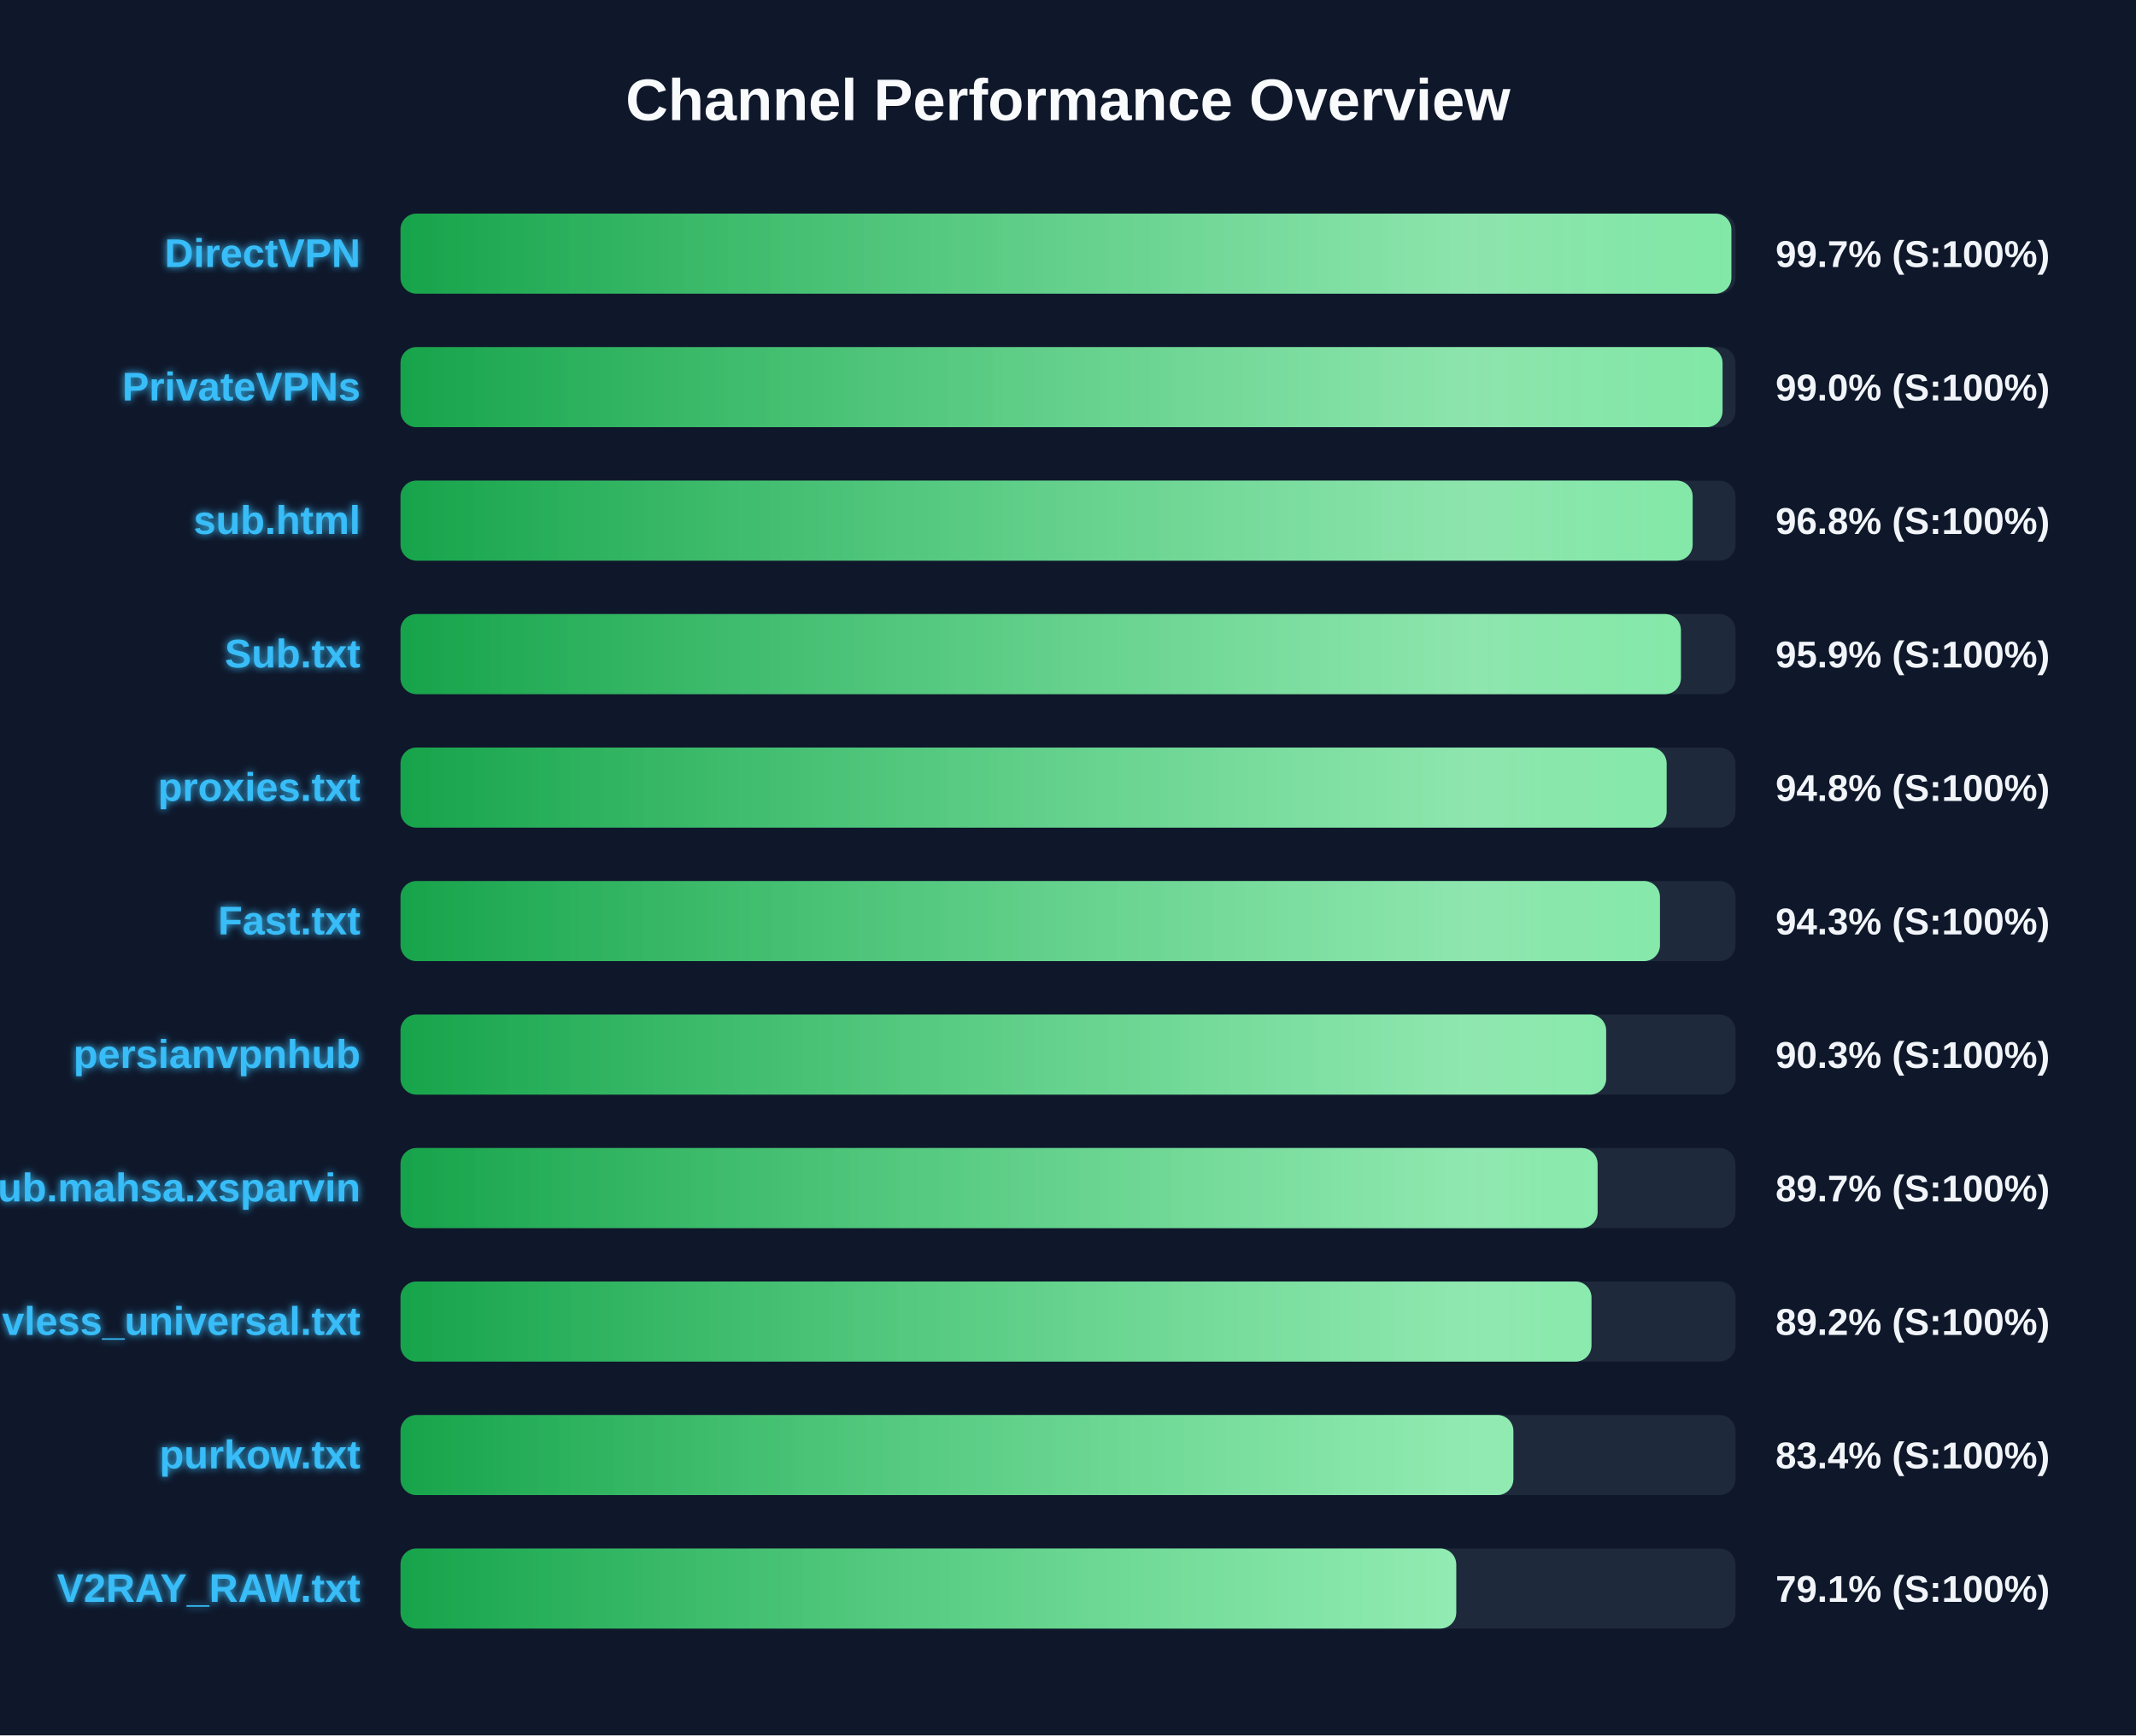
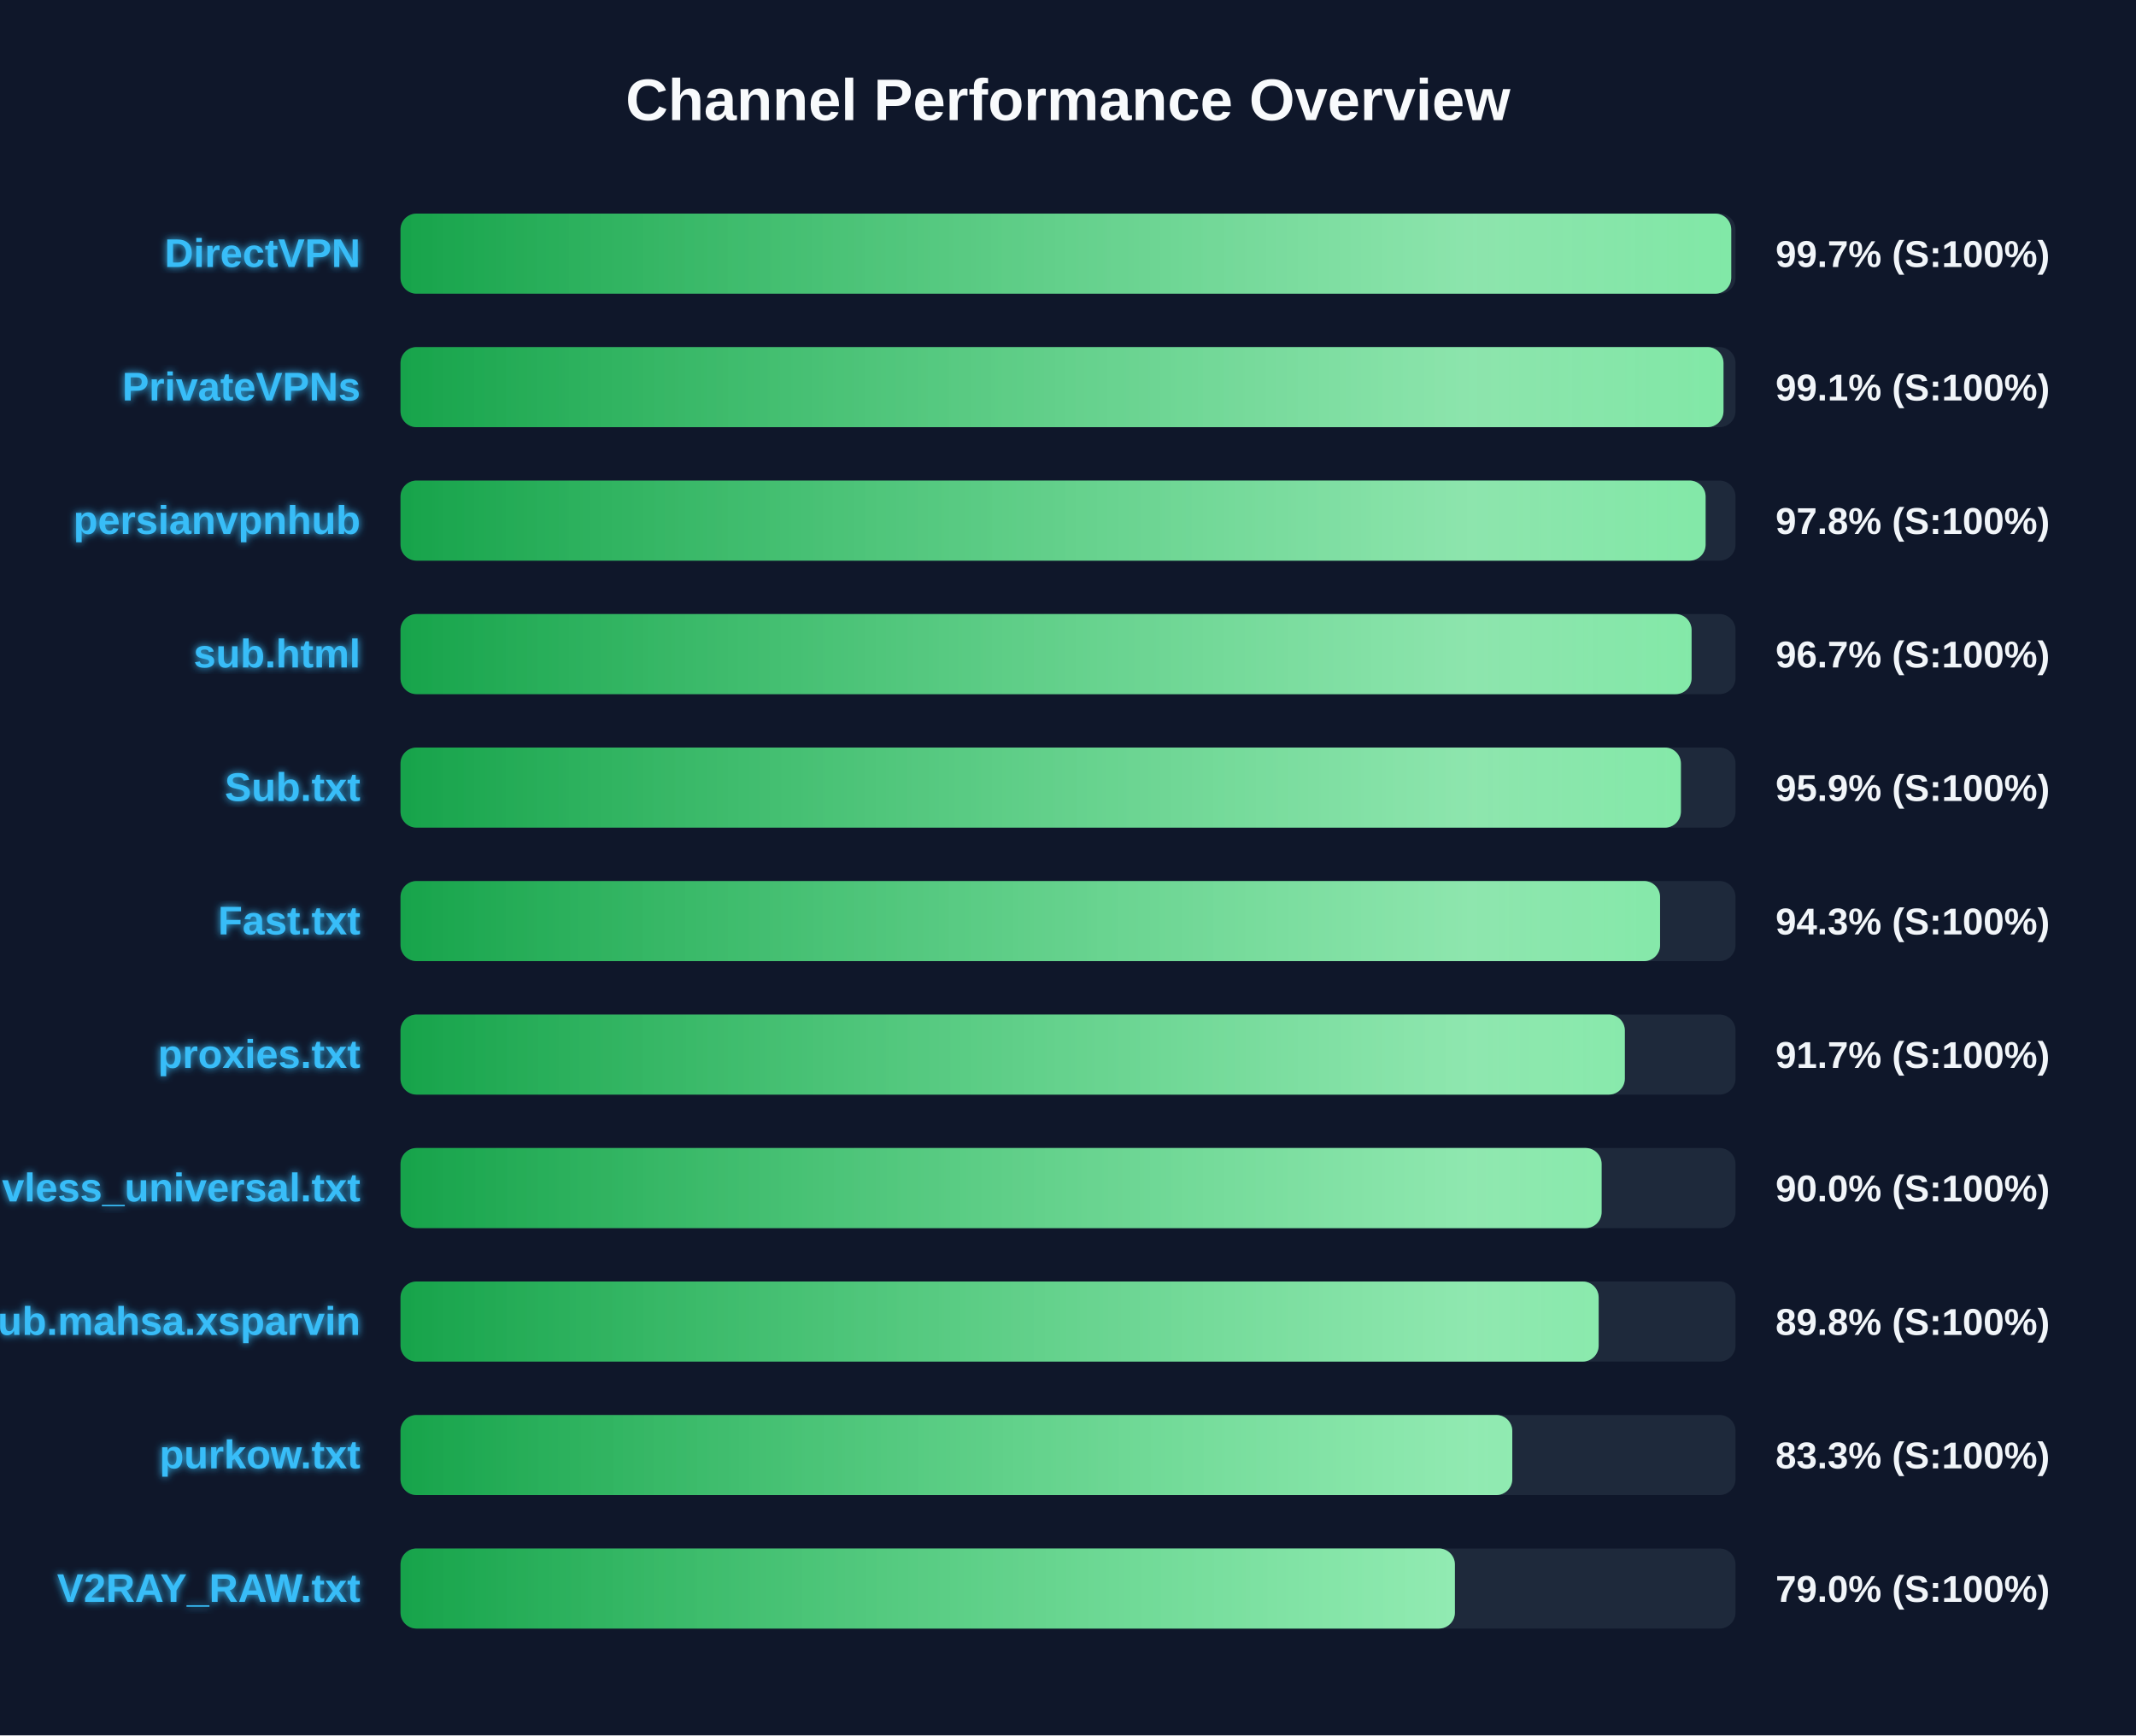
<svg xmlns="http://www.w3.org/2000/svg" width="800" height="650" version="1.1">
  <defs>
    <linearGradient id="grad-green" x1="0%" y1="0%" x2="100%" y2="0%">
      <stop offset="0%" stop-color="#16a34a" />
      <stop offset="100%" stop-color="#4ade80" />
    </linearGradient>
    <linearGradient id="grad-yellow" x1="0%" y1="0%" x2="100%" y2="0%">
      <stop offset="0%" stop-color="#ca8a04" />
      <stop offset="100%" stop-color="#fde047" />
    </linearGradient>
    <linearGradient id="grad-red" x1="0%" y1="0%" x2="100%" y2="0%">
      <stop offset="0%" stop-color="#dc2626" />
      <stop offset="100%" stop-color="#f87171" />
    </linearGradient>
    <linearGradient id="shimmer" x1="0%" y1="0%" x2="100%" y2="0%">
      <stop offset="0%" stop-color="rgba(255,255,255,0)" />
      <stop offset="50%" stop-color="rgba(255,255,255,0.4)" />
      <stop offset="100%" stop-color="rgba(255,255,255,0)" />
    </linearGradient>
    <filter id="glow" x="-20%" y="-20%" width="140%" height="140%">
      <feGaussianBlur stdDeviation="1.5" result="blur" />
      <feComposite in="SourceGraphic" in2="blur" operator="over" />
    </filter>
  </defs>
  <style>
        .bg-rect { fill: #0f172a; }
        .title { font: bold 22px 'Segoe UI', Arial, sans-serif; fill: #f8fafc; }
        .row { font: bold 15px 'Segoe UI', Arial, sans-serif; fill: #38bdf8; filter: url(#glow); }
        .score { font: bold 14px 'Segoe UI', Arial, sans-serif; fill: #f1f5f9; }
        @keyframes shimmer-anim {
            0% { transform: translateX(-100%); }
            100% { transform: translateX(200%); }
        }
        .shimmer-rect {
            animation: shimmer-anim 2.5s infinite linear;
        }
    </style>
  <rect width="100%" height="100%" class="bg-rect" />
  <text x="400" y="45" text-anchor="middle" class="title">Channel Performance Overview</text>
  <rect x="150" y="80" width="500" height="30" fill="#1e293b" rx="6" />
  <clipPath id="clip-0">
-     <rect x="150" y="80" width="498.45" height="30" rx="6" />
+     <rect x="150" y="80" width="498.4" height="30" rx="6" />
  </clipPath>
-   <rect x="150" y="80" width="498.45" height="30" fill="url(#grad-green)" rx="6" />
+   <rect x="150" y="80" width="498.4" height="30" fill="url(#grad-green)" rx="6" />
  <g clip-path="url(#clip-0)">
    <rect x="150" y="80" width="100%" height="30" fill="url(#shimmer)" class="shimmer-rect" />
  </g>
  <text x="135" y="100" text-anchor="end" class="row">DirectVPN</text>
  <text x="665" y="100" text-anchor="start" class="score">99.7% (S:100%)</text>
  <rect x="150" y="130" width="500" height="30" fill="#1e293b" rx="6" />
  <clipPath id="clip-1">
-     <rect x="150" y="130" width="495.15" height="30" rx="6" />
+     <rect x="150" y="130" width="495.5" height="30" rx="6" />
  </clipPath>
-   <rect x="150" y="130" width="495.15" height="30" fill="url(#grad-green)" rx="6" />
+   <rect x="150" y="130" width="495.5" height="30" fill="url(#grad-green)" rx="6" />
  <g clip-path="url(#clip-1)">
    <rect x="150" y="130" width="100%" height="30" fill="url(#shimmer)" class="shimmer-rect" />
  </g>
  <text x="135" y="150" text-anchor="end" class="row">PrivateVPNs</text>
-   <text x="665" y="150" text-anchor="start" class="score">99.0% (S:100%)</text>
+   <text x="665" y="150" text-anchor="start" class="score">99.1% (S:100%)</text>
  <rect x="150" y="180" width="500" height="30" fill="#1e293b" rx="6" />
  <clipPath id="clip-2">
-     <rect x="150" y="180" width="483.95" height="30" rx="6" />
+     <rect x="150" y="180" width="488.8" height="30" rx="6" />
  </clipPath>
-   <rect x="150" y="180" width="483.95" height="30" fill="url(#grad-green)" rx="6" />
+   <rect x="150" y="180" width="488.8" height="30" fill="url(#grad-green)" rx="6" />
  <g clip-path="url(#clip-2)">
    <rect x="150" y="180" width="100%" height="30" fill="url(#shimmer)" class="shimmer-rect" />
  </g>
-   <text x="135" y="200" text-anchor="end" class="row">sub.html</text>
-   <text x="665" y="200" text-anchor="start" class="score">96.8% (S:100%)</text>
+   <text x="135" y="200" text-anchor="end" class="row">persianvpnhub</text>
+   <text x="665" y="200" text-anchor="start" class="score">97.8% (S:100%)</text>
  <rect x="150" y="230" width="500" height="30" fill="#1e293b" rx="6" />
  <clipPath id="clip-3">
-     <rect x="150" y="230" width="479.55" height="30" rx="6" />
+     <rect x="150" y="230" width="483.55" height="30" rx="6" />
  </clipPath>
-   <rect x="150" y="230" width="479.55" height="30" fill="url(#grad-green)" rx="6" />
+   <rect x="150" y="230" width="483.55" height="30" fill="url(#grad-green)" rx="6" />
  <g clip-path="url(#clip-3)">
    <rect x="150" y="230" width="100%" height="30" fill="url(#shimmer)" class="shimmer-rect" />
  </g>
-   <text x="135" y="250" text-anchor="end" class="row">Sub.txt</text>
-   <text x="665" y="250" text-anchor="start" class="score">95.9% (S:100%)</text>
+   <text x="135" y="250" text-anchor="end" class="row">sub.html</text>
+   <text x="665" y="250" text-anchor="start" class="score">96.7% (S:100%)</text>
  <rect x="150" y="280" width="500" height="30" fill="#1e293b" rx="6" />
  <clipPath id="clip-4">
-     <rect x="150" y="280" width="474.2" height="30" rx="6" />
+     <rect x="150" y="280" width="479.55" height="30" rx="6" />
  </clipPath>
-   <rect x="150" y="280" width="474.2" height="30" fill="url(#grad-green)" rx="6" />
+   <rect x="150" y="280" width="479.55" height="30" fill="url(#grad-green)" rx="6" />
  <g clip-path="url(#clip-4)">
    <rect x="150" y="280" width="100%" height="30" fill="url(#shimmer)" class="shimmer-rect" />
  </g>
-   <text x="135" y="300" text-anchor="end" class="row">proxies.txt</text>
-   <text x="665" y="300" text-anchor="start" class="score">94.8% (S:100%)</text>
+   <text x="135" y="300" text-anchor="end" class="row">Sub.txt</text>
+   <text x="665" y="300" text-anchor="start" class="score">95.9% (S:100%)</text>
  <rect x="150" y="330" width="500" height="30" fill="#1e293b" rx="6" />
  <clipPath id="clip-5">
-     <rect x="150" y="330" width="471.7" height="30" rx="6" />
+     <rect x="150" y="330" width="471.75" height="30" rx="6" />
  </clipPath>
-   <rect x="150" y="330" width="471.7" height="30" fill="url(#grad-green)" rx="6" />
+   <rect x="150" y="330" width="471.75" height="30" fill="url(#grad-green)" rx="6" />
  <g clip-path="url(#clip-5)">
    <rect x="150" y="330" width="100%" height="30" fill="url(#shimmer)" class="shimmer-rect" />
  </g>
  <text x="135" y="350" text-anchor="end" class="row">Fast.txt</text>
  <text x="665" y="350" text-anchor="start" class="score">94.3% (S:100%)</text>
  <rect x="150" y="380" width="500" height="30" fill="#1e293b" rx="6" />
  <clipPath id="clip-6">
-     <rect x="150" y="380" width="451.55" height="30" rx="6" />
+     <rect x="150" y="380" width="458.55" height="30" rx="6" />
  </clipPath>
-   <rect x="150" y="380" width="451.55" height="30" fill="url(#grad-green)" rx="6" />
+   <rect x="150" y="380" width="458.55" height="30" fill="url(#grad-green)" rx="6" />
  <g clip-path="url(#clip-6)">
    <rect x="150" y="380" width="100%" height="30" fill="url(#shimmer)" class="shimmer-rect" />
  </g>
-   <text x="135" y="400" text-anchor="end" class="row">persianvpnhub</text>
-   <text x="665" y="400" text-anchor="start" class="score">90.3% (S:100%)</text>
+   <text x="135" y="400" text-anchor="end" class="row">proxies.txt</text>
+   <text x="665" y="400" text-anchor="start" class="score">91.7% (S:100%)</text>
  <rect x="150" y="430" width="500" height="30" fill="#1e293b" rx="6" />
  <clipPath id="clip-7">
-     <rect x="150" y="430" width="448.35" height="30" rx="6" />
+     <rect x="150" y="430" width="449.85" height="30" rx="6" />
  </clipPath>
-   <rect x="150" y="430" width="448.35" height="30" fill="url(#grad-green)" rx="6" />
+   <rect x="150" y="430" width="449.85" height="30" fill="url(#grad-green)" rx="6" />
  <g clip-path="url(#clip-7)">
    <rect x="150" y="430" width="100%" height="30" fill="url(#shimmer)" class="shimmer-rect" />
  </g>
-   <text x="135" y="450" text-anchor="end" class="row">Sub.mahsa.xsparvin</text>
-   <text x="665" y="450" text-anchor="start" class="score">89.7% (S:100%)</text>
+   <text x="135" y="450" text-anchor="end" class="row">vless_universal.txt</text>
+   <text x="665" y="450" text-anchor="start" class="score">90.0% (S:100%)</text>
  <rect x="150" y="480" width="500" height="30" fill="#1e293b" rx="6" />
  <clipPath id="clip-8">
-     <rect x="150" y="480" width="446.05" height="30" rx="6" />
+     <rect x="150" y="480" width="448.75" height="30" rx="6" />
  </clipPath>
-   <rect x="150" y="480" width="446.05" height="30" fill="url(#grad-green)" rx="6" />
+   <rect x="150" y="480" width="448.75" height="30" fill="url(#grad-green)" rx="6" />
  <g clip-path="url(#clip-8)">
    <rect x="150" y="480" width="100%" height="30" fill="url(#shimmer)" class="shimmer-rect" />
  </g>
-   <text x="135" y="500" text-anchor="end" class="row">vless_universal.txt</text>
-   <text x="665" y="500" text-anchor="start" class="score">89.2% (S:100%)</text>
+   <text x="135" y="500" text-anchor="end" class="row">Sub.mahsa.xsparvin</text>
+   <text x="665" y="500" text-anchor="start" class="score">89.8% (S:100%)</text>
  <rect x="150" y="530" width="500" height="30" fill="#1e293b" rx="6" />
  <clipPath id="clip-9">
-     <rect x="150" y="530" width="416.8" height="30" rx="6" />
+     <rect x="150" y="530" width="416.4" height="30" rx="6" />
  </clipPath>
-   <rect x="150" y="530" width="416.8" height="30" fill="url(#grad-green)" rx="6" />
+   <rect x="150" y="530" width="416.4" height="30" fill="url(#grad-green)" rx="6" />
  <g clip-path="url(#clip-9)">
    <rect x="150" y="530" width="100%" height="30" fill="url(#shimmer)" class="shimmer-rect" />
  </g>
  <text x="135" y="550" text-anchor="end" class="row">purkow.txt</text>
-   <text x="665" y="550" text-anchor="start" class="score">83.4% (S:100%)</text>
+   <text x="665" y="550" text-anchor="start" class="score">83.3% (S:100%)</text>
  <rect x="150" y="580" width="500" height="30" fill="#1e293b" rx="6" />
  <clipPath id="clip-10">
-     <rect x="150" y="580" width="395.4" height="30" rx="6" />
+     <rect x="150" y="580" width="394.9" height="30" rx="6" />
  </clipPath>
-   <rect x="150" y="580" width="395.4" height="30" fill="url(#grad-green)" rx="6" />
+   <rect x="150" y="580" width="394.9" height="30" fill="url(#grad-green)" rx="6" />
  <g clip-path="url(#clip-10)">
    <rect x="150" y="580" width="100%" height="30" fill="url(#shimmer)" class="shimmer-rect" />
  </g>
  <text x="135" y="600" text-anchor="end" class="row">V2RAY_RAW.txt</text>
-   <text x="665" y="600" text-anchor="start" class="score">79.1% (S:100%)</text>
+   <text x="665" y="600" text-anchor="start" class="score">79.0% (S:100%)</text>
</svg>
